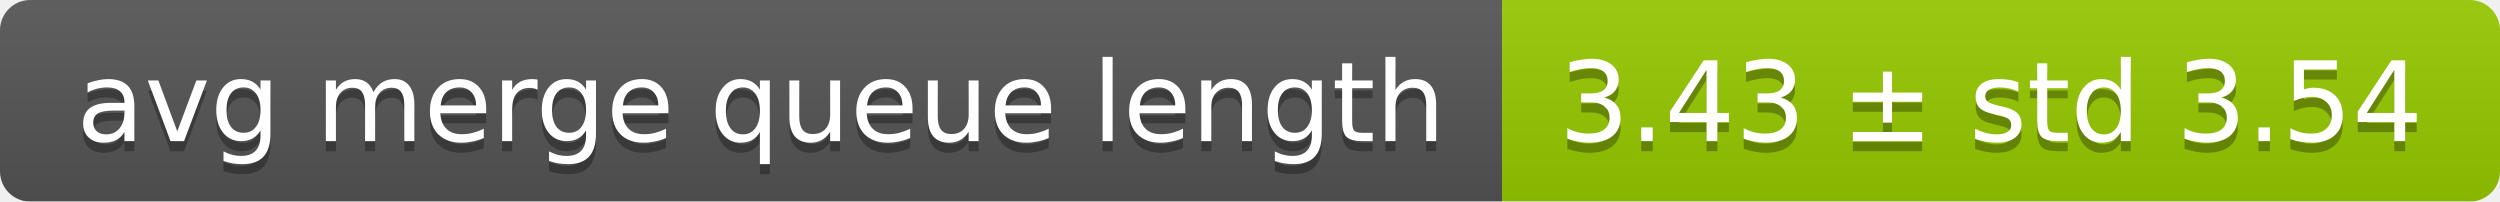
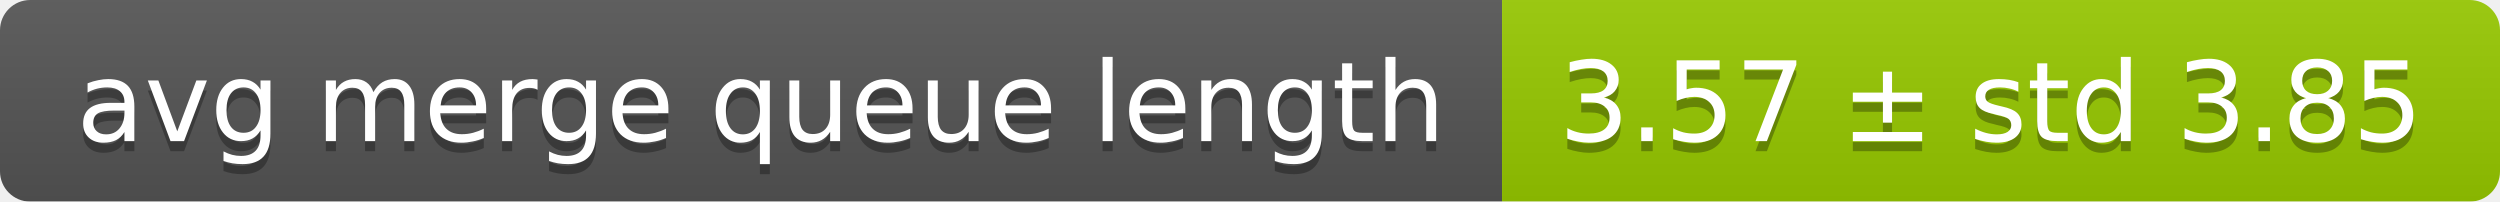
<svg xmlns="http://www.w3.org/2000/svg" width="248" height="20">
  <linearGradient id="smooth" x2="0" y2="100%">
    <stop offset="0" stop-color="#bbb" stop-opacity=".1" />
    <stop offset="1" stop-opacity=".1" />
  </linearGradient>
  <mask id="round">
    <rect width="248" height="20" rx="3" fill="#fff" />
  </mask>
  <g mask="url(#round)">
    <rect width="149" height="20" fill="#555" />
    <rect x="149" width="99" height="20" fill="#97ca00" />
    <rect width="248" height="20" fill="url(#smooth)" />
  </g>
  <g fill="#fff" text-anchor="middle" font-family="DejaVu Sans,Verdana,Geneva,sans-serif" font-size="11">
    <text x="75.5" y="15" fill="#010101" fill-opacity=".3">avg merge queue length</text>
    <text x="75.5" y="14">avg merge queue length</text>
-     <text x="197.5" y="15" fill="#010101" fill-opacity=".3">3.43 ± std 3.54</text>
-     <text x="197.5" y="14">3.43 ± std 3.54</text>
+     <text x="197.5" y="15" fill="#010101" fill-opacity=".3">3.57 ± std 3.85</text>
+     <text x="197.5" y="14">3.57 ± std 3.85</text>
  </g>
</svg>
